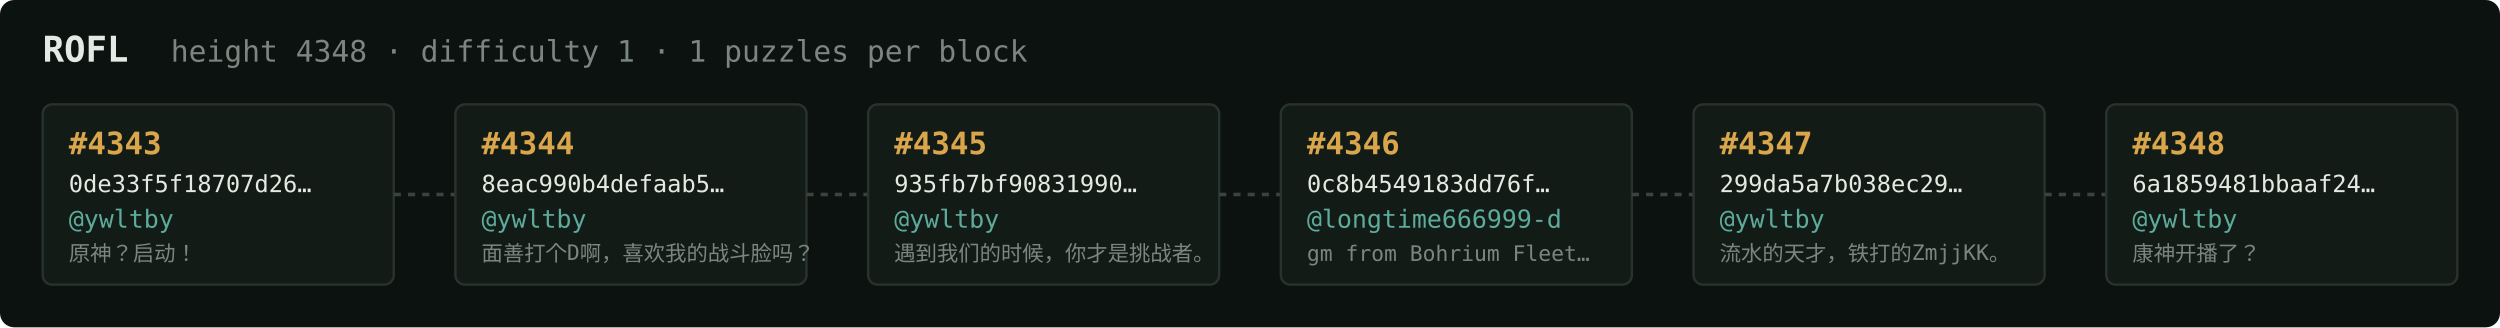
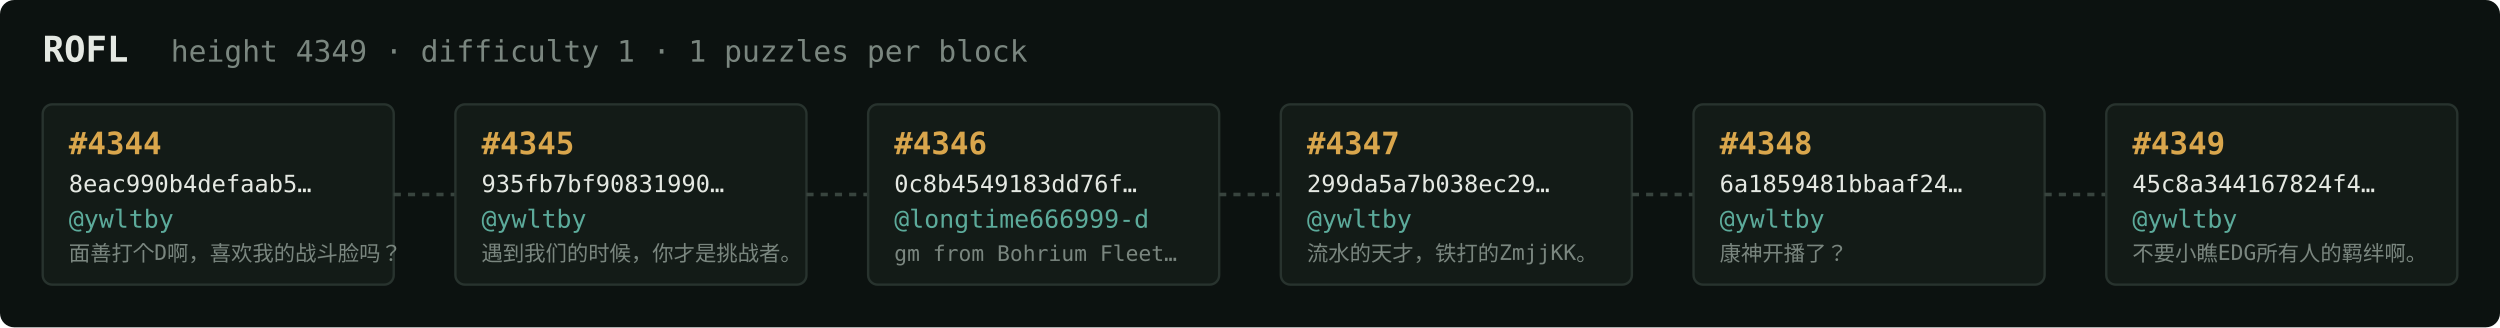
<svg xmlns="http://www.w3.org/2000/svg" width="1054" height="138" viewBox="0 0 1054 138" font-family="ui-monospace,SFMono-Regular,Menlo,monospace">
  <rect fill="#0c1210" width="1054" height="138" rx="6" />
  <text x="18" y="26" fill="#e5e9e3" font-size="15" font-weight="700">ROFL</text>
-   <text x="72" y="26" fill="#7a867f" font-size="12.5">height 4348 · difficulty 1 · 1 puzzles per block</text>
+   <text x="72" y="26" fill="#7a867f" font-size="12.5">height 4349 · difficulty 1 · 1 puzzles per block</text>
  <rect x="18" y="44" width="148" height="76" rx="4" fill="#131b17" stroke="#28332e" stroke-width="1" />
-   <text x="29" y="65" fill="#d9a64c" font-size="13" font-weight="700">#4343</text>
-   <text x="29" y="81" fill="#e5e9e3" font-size="10">0de33f5f18707d26…</text>
+   <text x="29" y="65" fill="#d9a64c" font-size="13" font-weight="700">#4344</text>
+   <text x="29" y="81" fill="#e5e9e3" font-size="10">8eac990b4defaab5…</text>
  <text x="29" y="96" fill="#5cab9b" font-size="10.5">@ywltby</text>
-   <text x="29" y="110" fill="#7a867f" font-size="9">原神？启动！</text>
+   <text x="29" y="110" fill="#7a867f" font-size="9">面善打个D啊，喜欢我的战斗脸吗？</text>
  <line x1="166" y1="82.0" x2="192" y2="82.0" stroke="#38443e" stroke-width="1.5" stroke-dasharray="3 3" />
  <rect x="192" y="44" width="148" height="76" rx="4" fill="#131b17" stroke="#28332e" stroke-width="1" />
-   <text x="203" y="65" fill="#d9a64c" font-size="13" font-weight="700">#4344</text>
-   <text x="203" y="81" fill="#e5e9e3" font-size="10">8eac990b4defaab5…</text>
+   <text x="203" y="65" fill="#d9a64c" font-size="13" font-weight="700">#4345</text>
+   <text x="203" y="81" fill="#e5e9e3" font-size="10">935fb7bf90831990…</text>
  <text x="203" y="96" fill="#5cab9b" font-size="10.5">@ywltby</text>
-   <text x="203" y="110" fill="#7a867f" font-size="9">面善打个D啊，喜欢我的战斗脸吗？</text>
+   <text x="203" y="110" fill="#7a867f" font-size="9">遇到我们的时候，你才是挑战者。</text>
  <line x1="340" y1="82.0" x2="366" y2="82.0" stroke="#38443e" stroke-width="1.5" stroke-dasharray="3 3" />
  <rect x="366" y="44" width="148" height="76" rx="4" fill="#131b17" stroke="#28332e" stroke-width="1" />
-   <text x="377" y="65" fill="#d9a64c" font-size="13" font-weight="700">#4345</text>
-   <text x="377" y="81" fill="#e5e9e3" font-size="10">935fb7bf90831990…</text>
-   <text x="377" y="96" fill="#5cab9b" font-size="10.5">@ywltby</text>
-   <text x="377" y="110" fill="#7a867f" font-size="9">遇到我们的时候，你才是挑战者。</text>
+   <text x="377" y="65" fill="#d9a64c" font-size="13" font-weight="700">#4346</text>
+   <text x="377" y="81" fill="#e5e9e3" font-size="10">0c8b4549183dd76f…</text>
+   <text x="377" y="96" fill="#5cab9b" font-size="10.5">@longtime666999-d</text>
+   <text x="377" y="110" fill="#7a867f" font-size="9">gm from Bohrium Fleet…</text>
  <line x1="514" y1="82.0" x2="540" y2="82.0" stroke="#38443e" stroke-width="1.5" stroke-dasharray="3 3" />
  <rect x="540" y="44" width="148" height="76" rx="4" fill="#131b17" stroke="#28332e" stroke-width="1" />
-   <text x="551" y="65" fill="#d9a64c" font-size="13" font-weight="700">#4346</text>
-   <text x="551" y="81" fill="#e5e9e3" font-size="10">0c8b4549183dd76f…</text>
-   <text x="551" y="96" fill="#5cab9b" font-size="10.5">@longtime666999-d</text>
-   <text x="551" y="110" fill="#7a867f" font-size="9">gm from Bohrium Fleet…</text>
+   <text x="551" y="65" fill="#d9a64c" font-size="13" font-weight="700">#4347</text>
+   <text x="551" y="81" fill="#e5e9e3" font-size="10">299da5a7b038ec29…</text>
+   <text x="551" y="96" fill="#5cab9b" font-size="10.5">@ywltby</text>
+   <text x="551" y="110" fill="#7a867f" font-size="9">流水的天才，铁打的ZmjjKK。</text>
  <line x1="688" y1="82.0" x2="714" y2="82.0" stroke="#38443e" stroke-width="1.5" stroke-dasharray="3 3" />
  <rect x="714" y="44" width="148" height="76" rx="4" fill="#131b17" stroke="#28332e" stroke-width="1" />
-   <text x="725" y="65" fill="#d9a64c" font-size="13" font-weight="700">#4347</text>
-   <text x="725" y="81" fill="#e5e9e3" font-size="10">299da5a7b038ec29…</text>
+   <text x="725" y="65" fill="#d9a64c" font-size="13" font-weight="700">#4348</text>
+   <text x="725" y="81" fill="#e5e9e3" font-size="10">6a1859481bbaaf24…</text>
  <text x="725" y="96" fill="#5cab9b" font-size="10.5">@ywltby</text>
-   <text x="725" y="110" fill="#7a867f" font-size="9">流水的天才，铁打的ZmjjKK。</text>
+   <text x="725" y="110" fill="#7a867f" font-size="9">康神开播了？</text>
  <line x1="862" y1="82.0" x2="888" y2="82.0" stroke="#38443e" stroke-width="1.5" stroke-dasharray="3 3" />
  <rect x="888" y="44" width="148" height="76" rx="4" fill="#131b17" stroke="#28332e" stroke-width="1" />
-   <text x="899" y="65" fill="#d9a64c" font-size="13" font-weight="700">#4348</text>
-   <text x="899" y="81" fill="#e5e9e3" font-size="10">6a1859481bbaaf24…</text>
+   <text x="899" y="65" fill="#d9a64c" font-size="13" font-weight="700">#4349</text>
+   <text x="899" y="81" fill="#e5e9e3" font-size="10">45c8a344167824f4…</text>
  <text x="899" y="96" fill="#5cab9b" font-size="10.5">@ywltby</text>
-   <text x="899" y="110" fill="#7a867f" font-size="9">康神开播了？</text>
+   <text x="899" y="110" fill="#7a867f" font-size="9">不要小瞧EDG所有人的羁绊啊。</text>
</svg>
